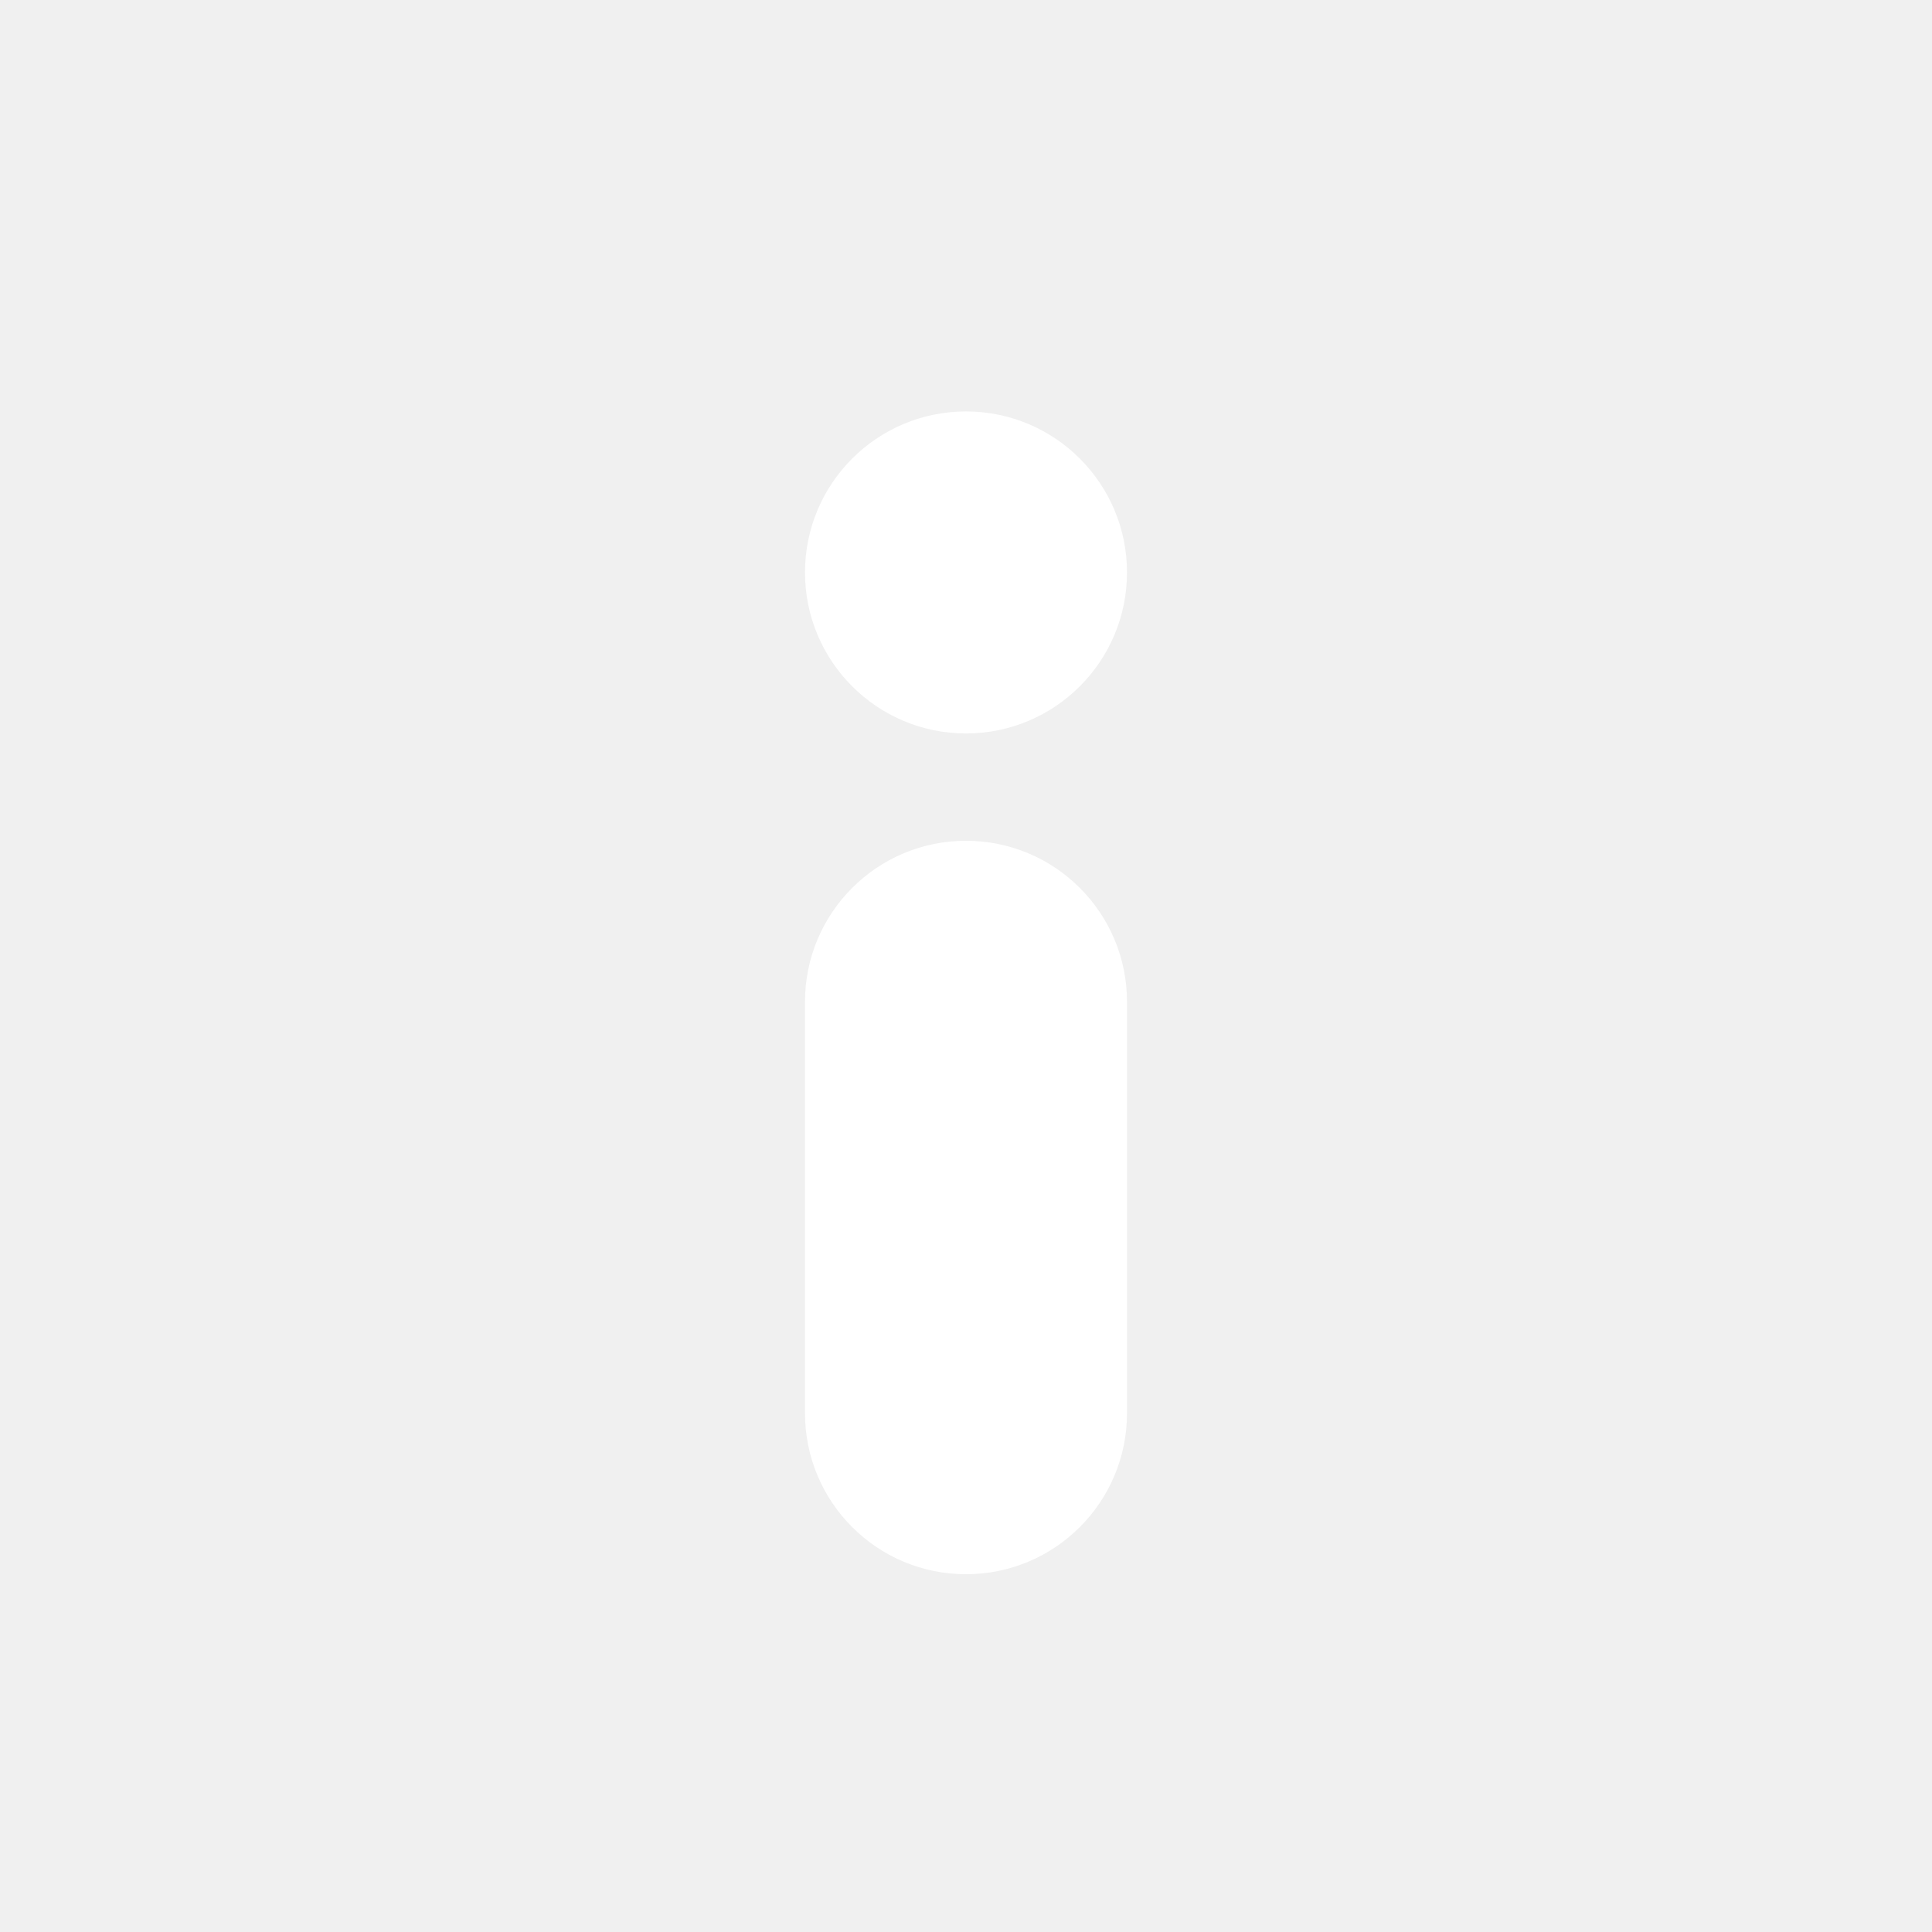
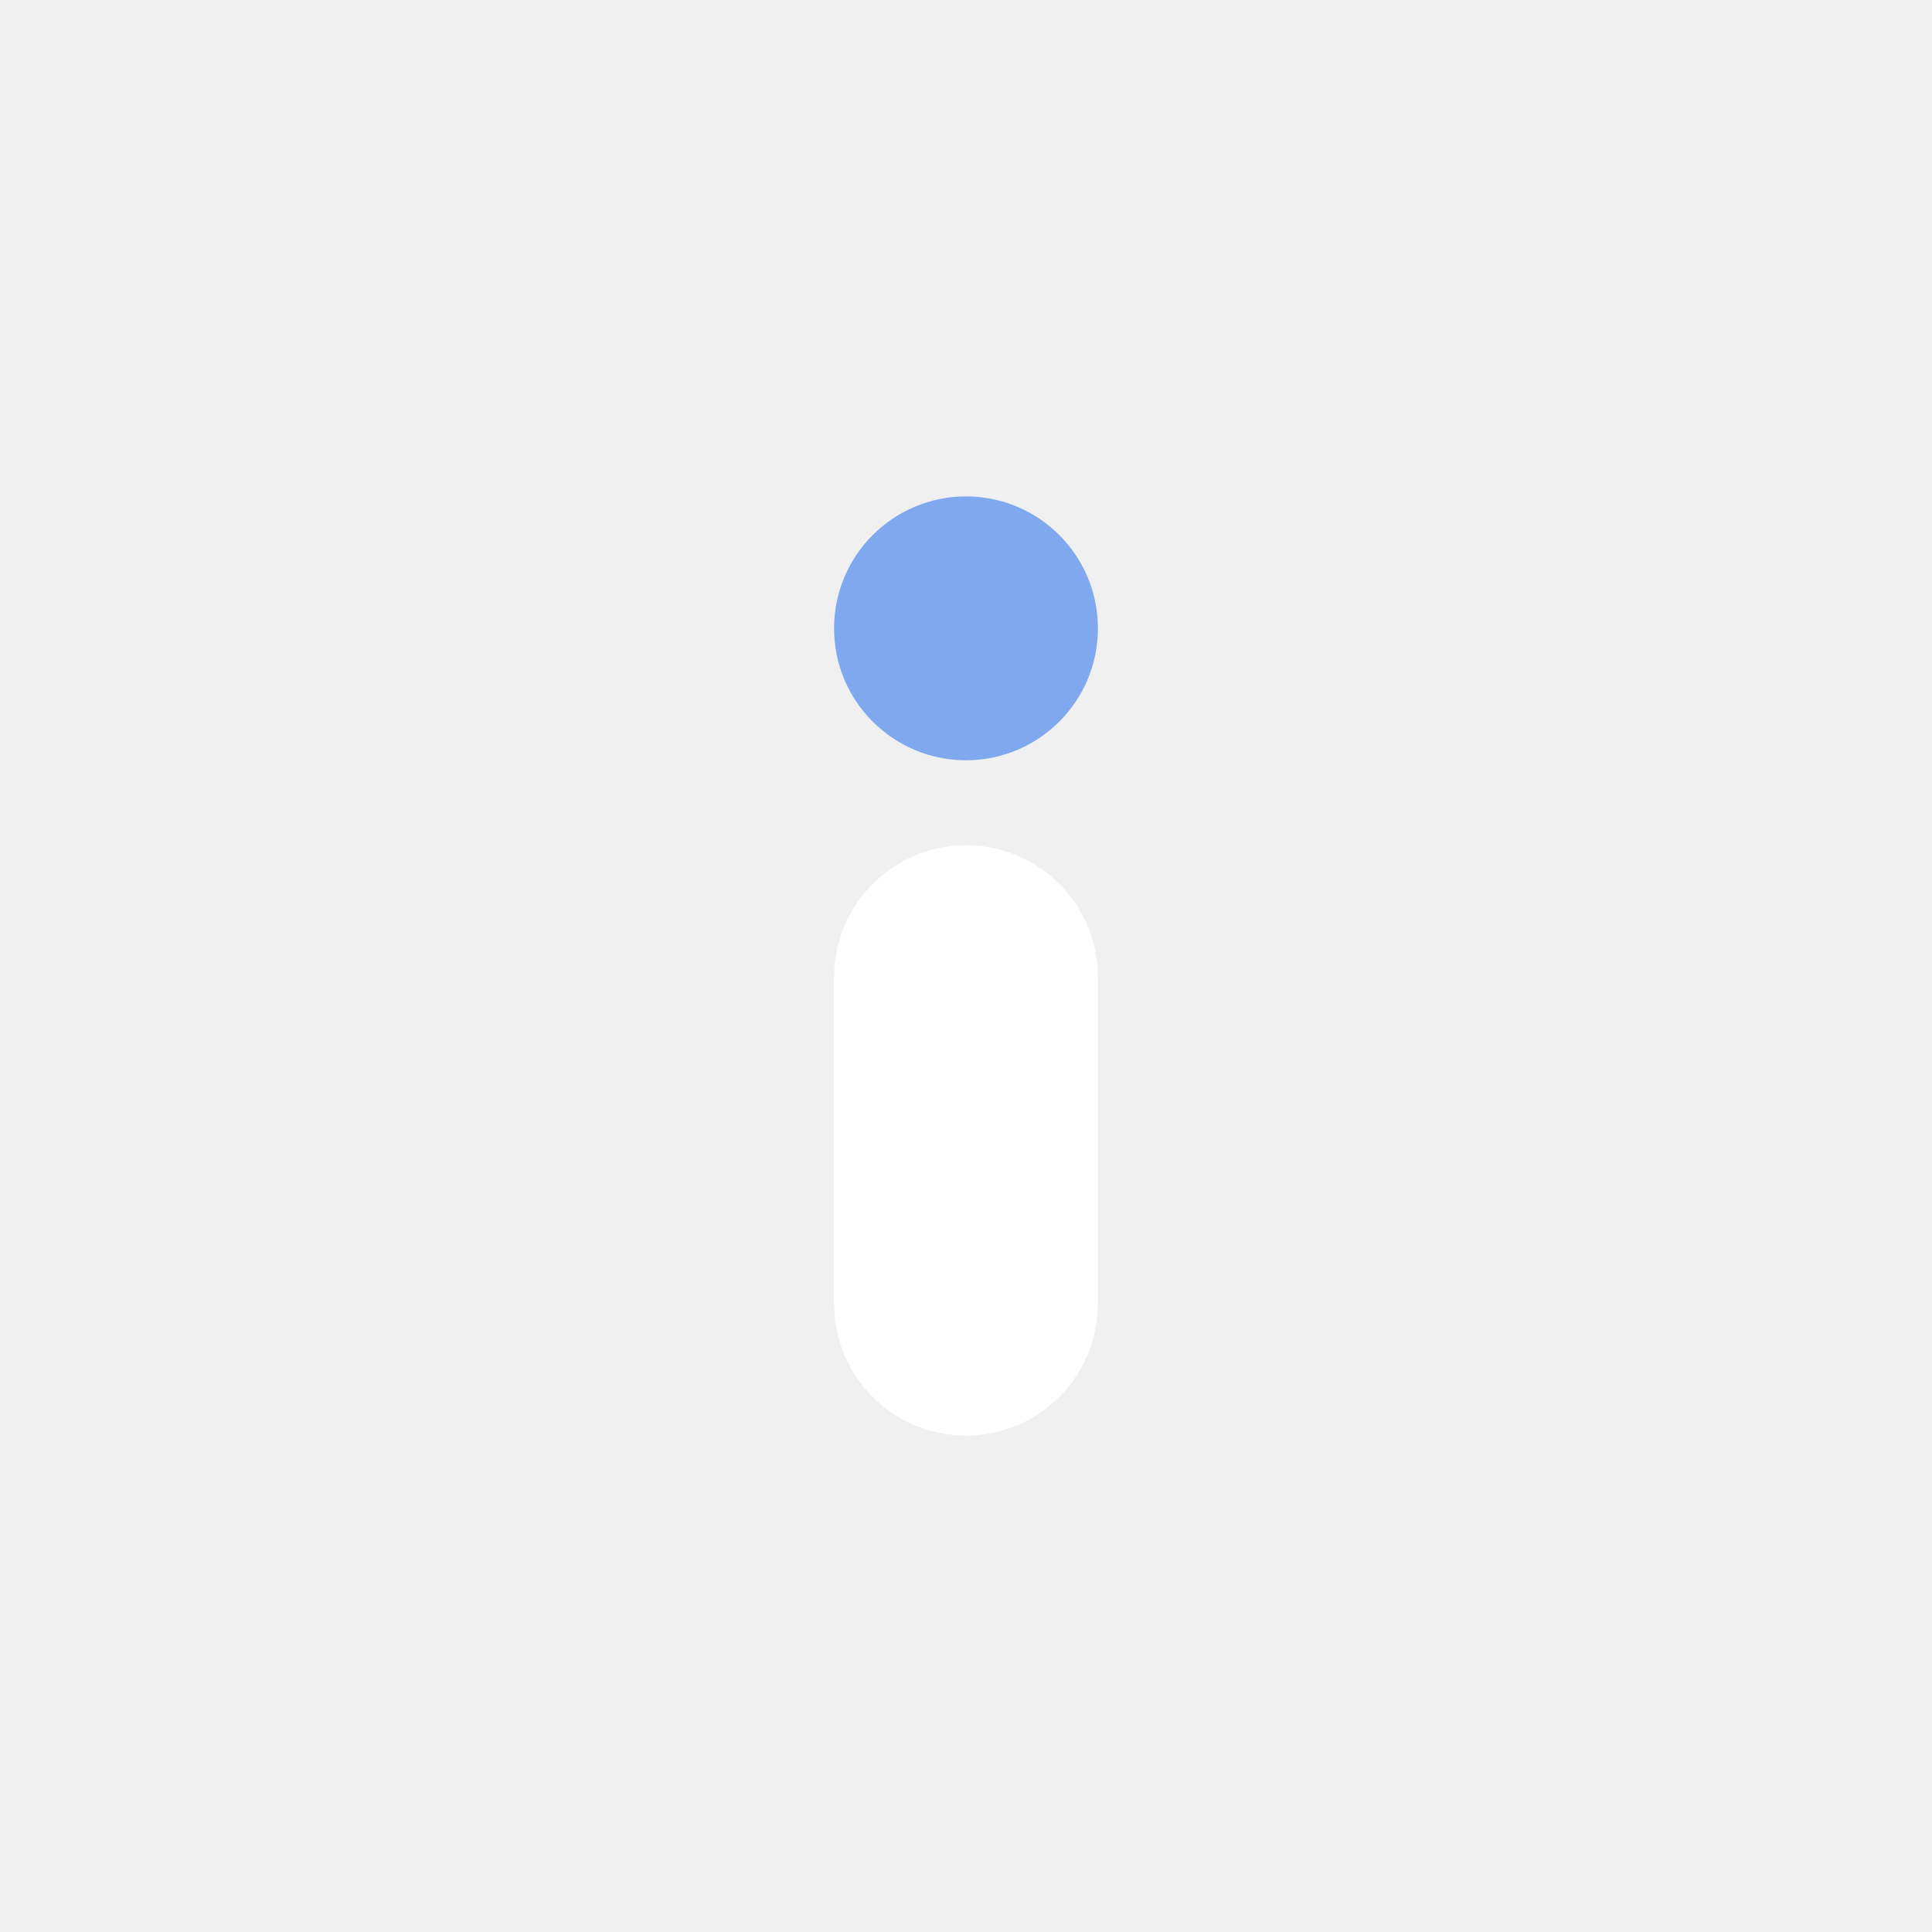
<svg xmlns="http://www.w3.org/2000/svg" viewBox="0 0 432 432">
-   <circle cx="216" cy="128" r="36" fill="#FFFFFF" />
-   <rect x="180" y="188" width="72" height="164" rx="36" fill="#FFFFFF" />
+   <circle cx="216" cy="140.5" r="29.5" fill="#7FA8EE" />
+   <rect x="186.5" y="189" width="59" height="132" rx="29.5" fill="#FFFFFF" />
</svg>
